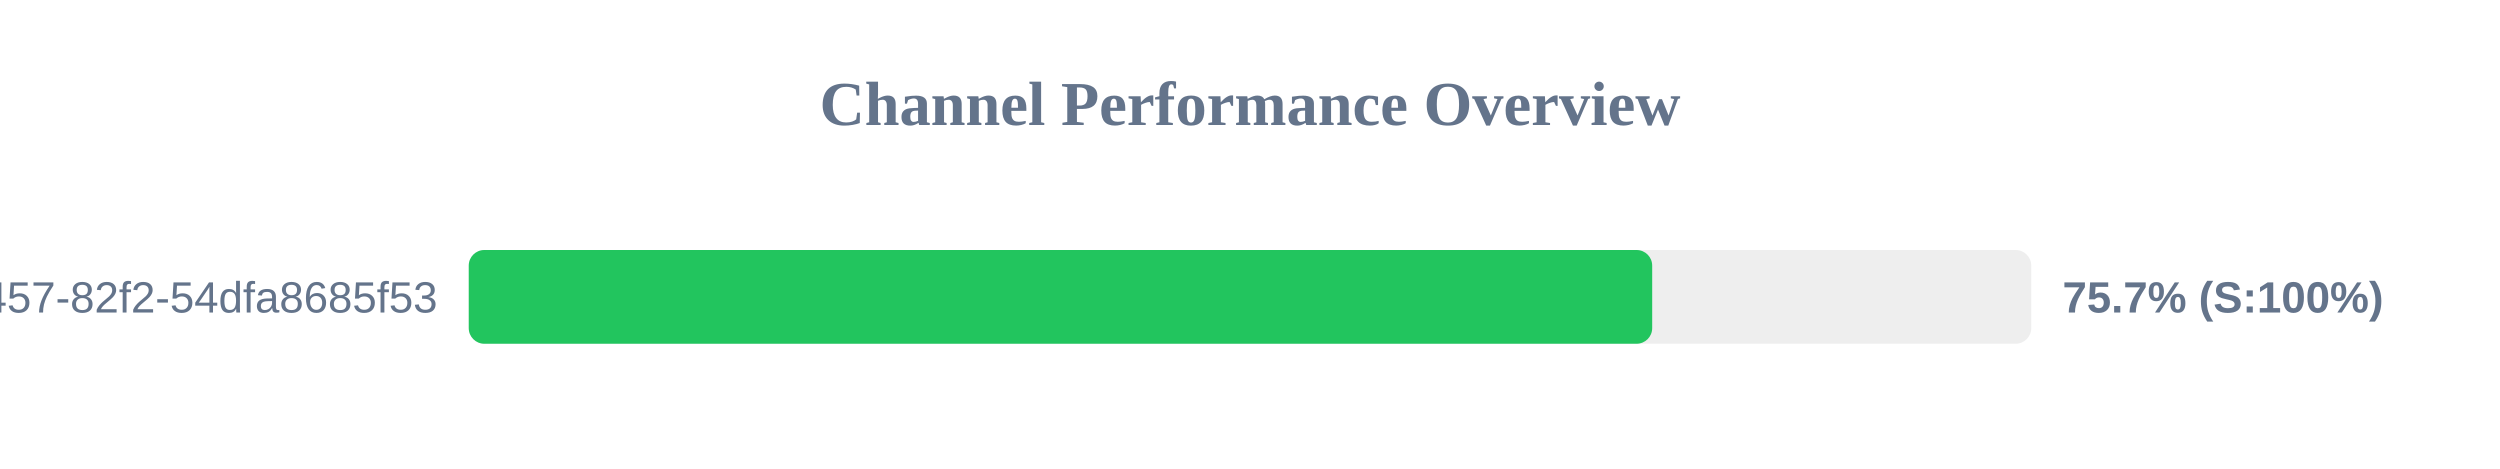
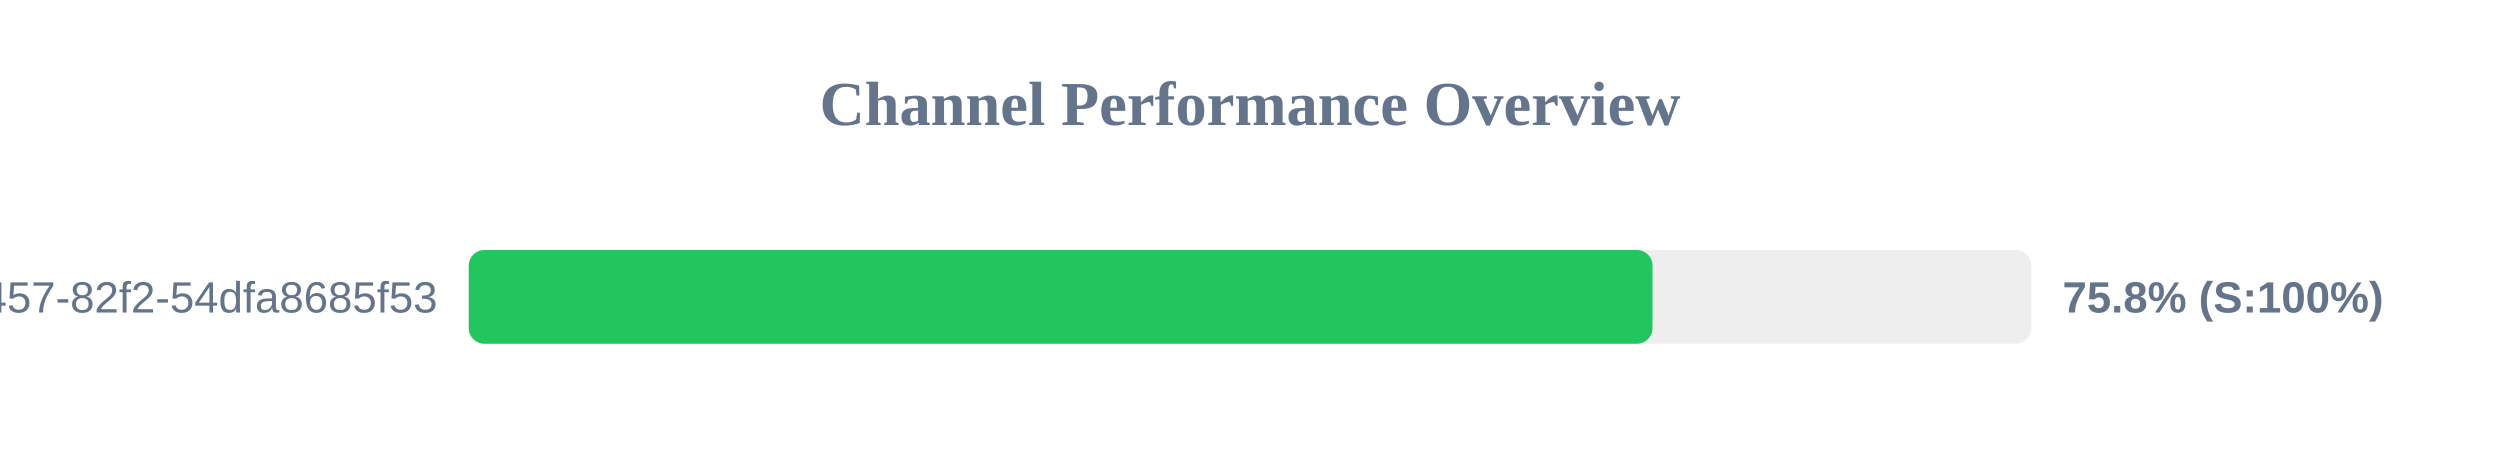
<svg xmlns="http://www.w3.org/2000/svg" width="800" height="150" version="1.1">
  <style>
        .row { font: 14px Arial; fill: #64748b; }
        .score { font: bold 14px Arial; fill: #64748b; }
    </style>
  <text x="400" y="40" text-anchor="middle" font-size="20px" font-weight="bold" fill="#64748b">Channel Performance Overview</text>
  <rect x="150" y="80" width="500" height="30" fill="#eee" rx="5" />
-   <rect x="150" y="80" width="378.7" height="30" fill="#22c55e" rx="5" />
+   <rect x="150" y="80" width="378.8" height="30" fill="#22c55e" rx="5" />
  <text x="140" y="100" text-anchor="end" class="row">?uuid=413c8b50-96bf-4457-82f2-54dfa8685f53</text>
-   <text x="660" y="100" text-anchor="start" class="score">75.7% (S:100%)</text>
+   <text x="660" y="100" text-anchor="start" class="score">75.8% (S:100%)</text>
</svg>
